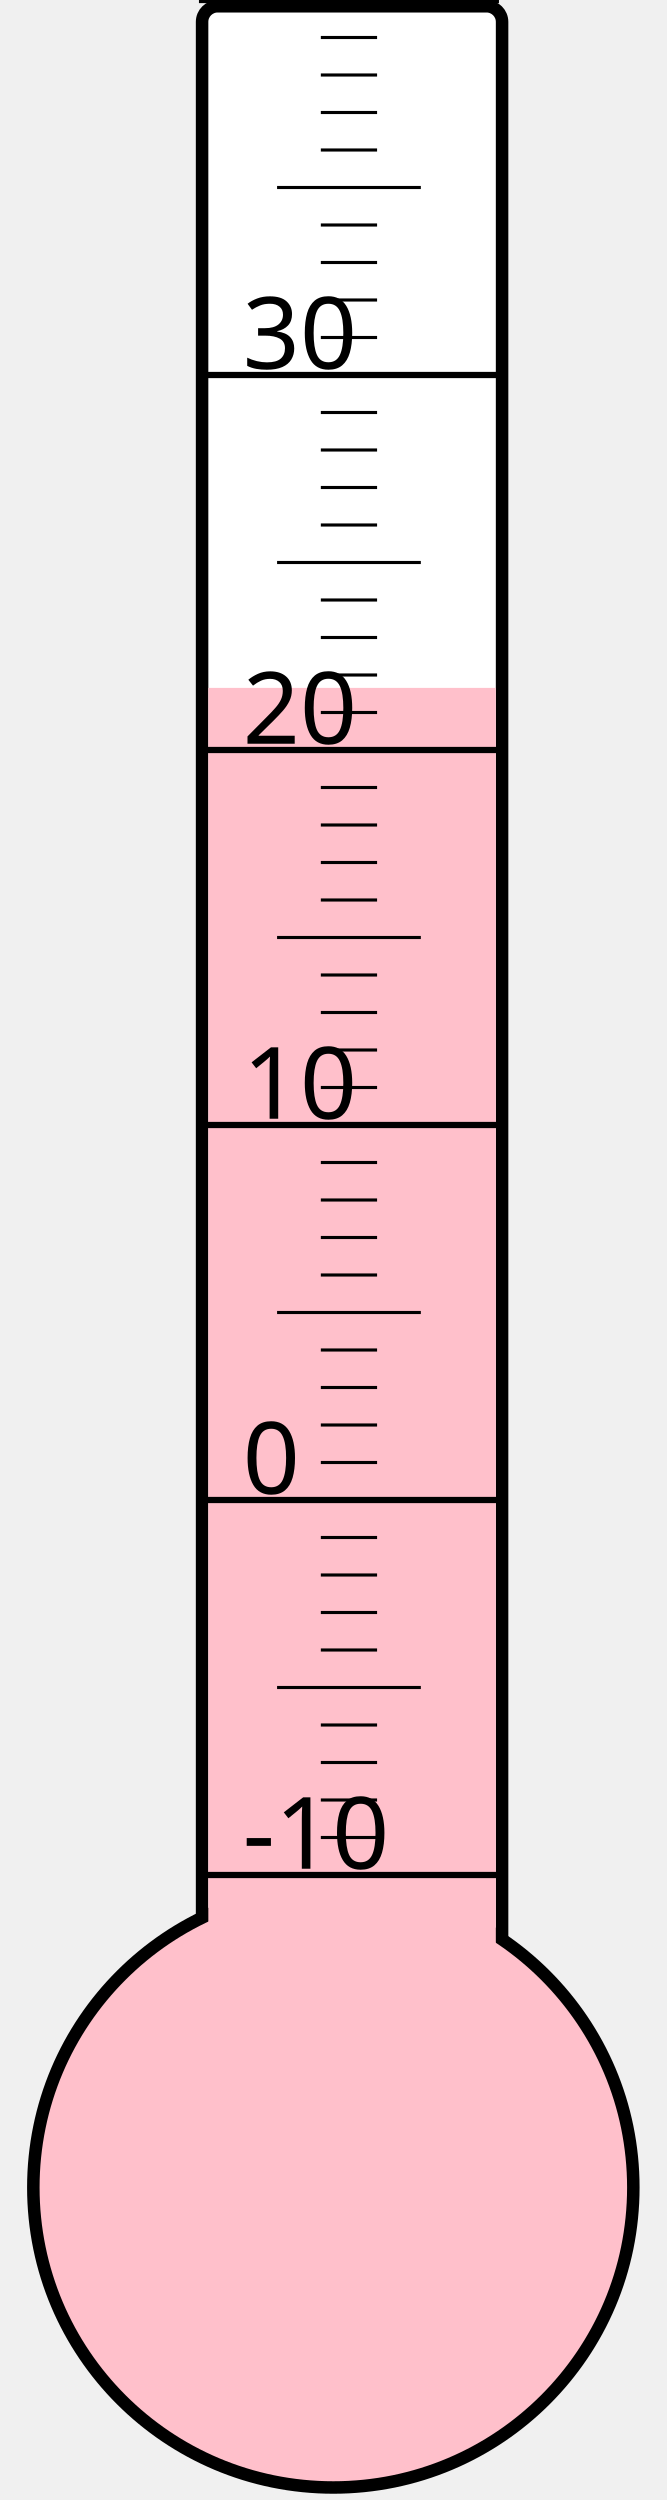
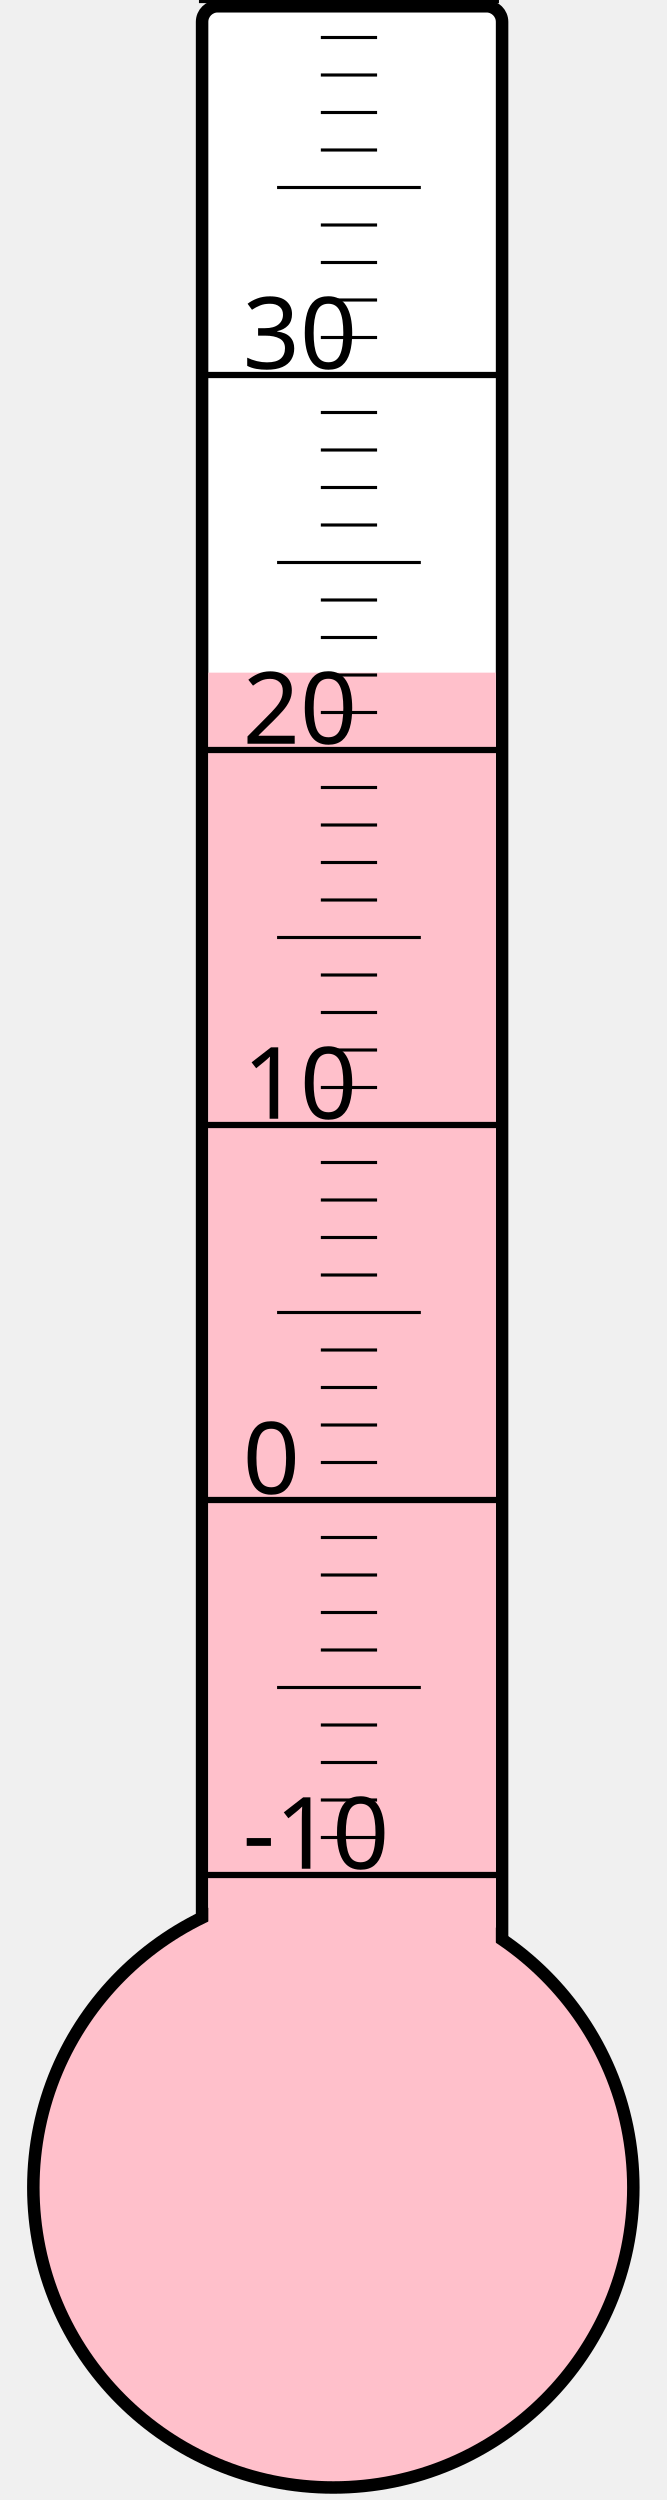
<svg xmlns="http://www.w3.org/2000/svg" width="40px" height="150px" viewBox="0 0 200 800">
  <rect width="200" height="800" x="0" y="0" style="fill: #ffffeb; fill-opacity: 0;" />
  <rect width="96" height="680" x="58" y="2" rx="5" ry="5" style="fill: white; fill-opacity: 1; stroke: black; stroke-width: 4;" />
  <circle cx="100" cy="700" r="96" style="fill: pink; stroke: black; stroke-width: 4;" />
-   <rect width="92" height="479.875" x="60" y="220.125" style="fill: pink; fill-opacity: 1; stroke-width: 0;" />
+   <rect width="92" height="484.75" x="60" y="215.25" style="fill: pink; fill-opacity: 1; stroke-width: 0;" />
  <text x="71" y="598" style="font-family: sans-serif; font-size: 24pt;">-10</text>
  <text x="71" y="478" style="font-family: sans-serif; font-size: 24pt;">0</text>
  <text x="71" y="358" style="font-family: sans-serif; font-size: 24pt;">10</text>
  <text x="71" y="238" style="font-family: sans-serif; font-size: 24pt;">20</text>
  <text x="71" y="118" style="font-family: sans-serif; font-size: 24pt;">30</text>
  <g style="stroke: black;">
    <line x1="57" y1="600" x2="153" y2="600" style="stroke-width: 2;" />
    <line x1="96" y1="588" x2="114" y2="588" style="stroke-width: 1;" />
    <line x1="96" y1="576" x2="114" y2="576" style="stroke-width: 1;" />
    <line x1="96" y1="564" x2="114" y2="564" style="stroke-width: 1;" />
    <line x1="96" y1="552" x2="114" y2="552" style="stroke-width: 1;" />
    <line x1="82" y1="540" x2="128" y2="540" style="stroke-width: 1;" />
    <line x1="96" y1="528" x2="114" y2="528" style="stroke-width: 1;" />
    <line x1="96" y1="516" x2="114" y2="516" style="stroke-width: 1;" />
    <line x1="96" y1="504" x2="114" y2="504" style="stroke-width: 1;" />
    <line x1="96" y1="492" x2="114" y2="492" style="stroke-width: 1;" />
    <line x1="57" y1="480" x2="153" y2="480" style="stroke-width: 2;" />
    <line x1="96" y1="468" x2="114" y2="468" style="stroke-width: 1;" />
    <line x1="96" y1="456" x2="114" y2="456" style="stroke-width: 1;" />
    <line x1="96" y1="444" x2="114" y2="444" style="stroke-width: 1;" />
    <line x1="96" y1="432" x2="114" y2="432" style="stroke-width: 1;" />
    <line x1="82" y1="420" x2="128" y2="420" style="stroke-width: 1;" />
    <line x1="96" y1="408" x2="114" y2="408" style="stroke-width: 1;" />
    <line x1="96" y1="396" x2="114" y2="396" style="stroke-width: 1;" />
    <line x1="96" y1="384" x2="114" y2="384" style="stroke-width: 1;" />
    <line x1="96" y1="372" x2="114" y2="372" style="stroke-width: 1;" />
    <line x1="57" y1="360" x2="153" y2="360" style="stroke-width: 2;" />
    <line x1="96" y1="348" x2="114" y2="348" style="stroke-width: 1;" />
    <line x1="96" y1="336" x2="114" y2="336" style="stroke-width: 1;" />
    <line x1="96" y1="324" x2="114" y2="324" style="stroke-width: 1;" />
    <line x1="96" y1="312" x2="114" y2="312" style="stroke-width: 1;" />
    <line x1="82" y1="300" x2="128" y2="300" style="stroke-width: 1;" />
    <line x1="96" y1="288" x2="114" y2="288" style="stroke-width: 1;" />
    <line x1="96" y1="276" x2="114" y2="276" style="stroke-width: 1;" />
    <line x1="96" y1="264" x2="114" y2="264" style="stroke-width: 1;" />
    <line x1="96" y1="252" x2="114" y2="252" style="stroke-width: 1;" />
    <line x1="57" y1="240" x2="153" y2="240" style="stroke-width: 2;" />
    <line x1="96" y1="228" x2="114" y2="228" style="stroke-width: 1;" />
    <line x1="96" y1="216" x2="114" y2="216" style="stroke-width: 1;" />
    <line x1="96" y1="204" x2="114" y2="204" style="stroke-width: 1;" />
    <line x1="96" y1="192" x2="114" y2="192" style="stroke-width: 1;" />
    <line x1="82" y1="180" x2="128" y2="180" style="stroke-width: 1;" />
    <line x1="96" y1="168" x2="114" y2="168" style="stroke-width: 1;" />
    <line x1="96" y1="156" x2="114" y2="156" style="stroke-width: 1;" />
    <line x1="96" y1="144" x2="114" y2="144" style="stroke-width: 1;" />
    <line x1="96" y1="132" x2="114" y2="132" style="stroke-width: 1;" />
    <line x1="57" y1="120" x2="153" y2="120" style="stroke-width: 2;" />
    <line x1="96" y1="108" x2="114" y2="108" style="stroke-width: 1;" />
    <line x1="96" y1="96" x2="114" y2="96" style="stroke-width: 1;" />
    <line x1="96" y1="84" x2="114" y2="84" style="stroke-width: 1;" />
    <line x1="96" y1="72" x2="114" y2="72" style="stroke-width: 1;" />
    <line x1="82" y1="60" x2="128" y2="60" style="stroke-width: 1;" />
    <line x1="96" y1="48" x2="114" y2="48" style="stroke-width: 1;" />
    <line x1="96" y1="36" x2="114" y2="36" style="stroke-width: 1;" />
    <line x1="96" y1="24" x2="114" y2="24" style="stroke-width: 1;" />
    <line x1="96" y1="12" x2="114" y2="12" style="stroke-width: 1;" />
    <line x1="57" y1="0" x2="153" y2="0" style="stroke-width: 2;" />
  </g>
</svg>
